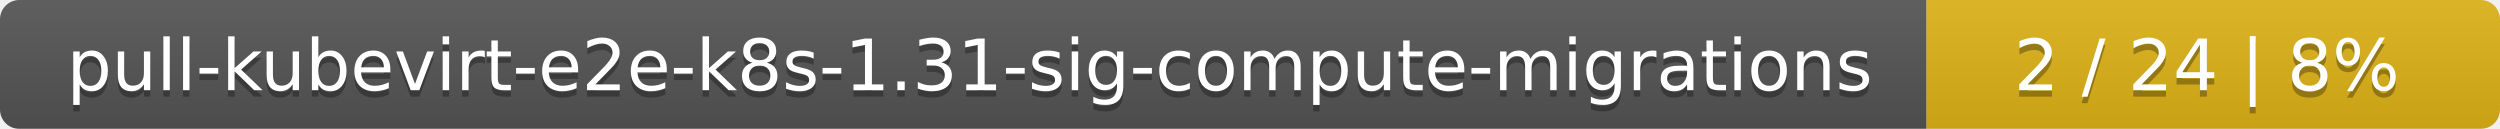
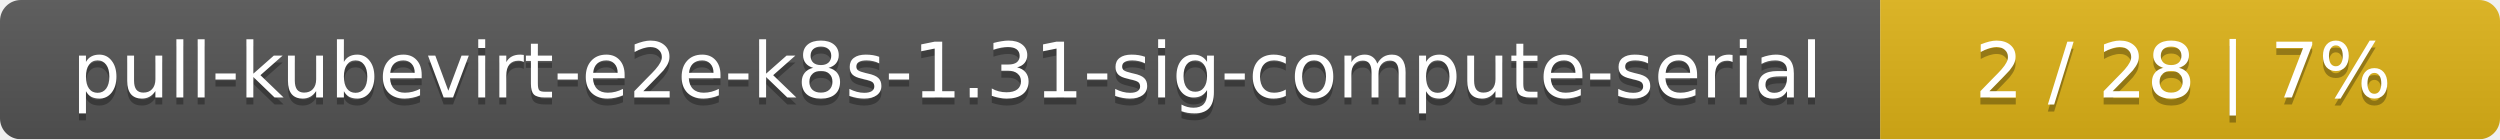
- <svg xmlns="http://www.w3.org/2000/svg" width="388" height="20">
+ <svg xmlns="http://www.w3.org/2000/svg" width="359" height="20">
  <linearGradient id="smooth" x2="0" y2="100%">
    <stop offset="0" stop-color="#bbb" stop-opacity=".1" />
    <stop offset="1" stop-opacity=".1" />
  </linearGradient>
  <mask id="round">
-     <rect width="388" height="20" rx="3" fill="#fff" />
+     <rect width="359" height="20" rx="3" fill="#fff" />
  </mask>
  <g mask="url(#round)">
-     <rect width="299" height="20" fill="#555" />
-     <rect x="299" width="89" height="20" fill="#dfb317" />
-     <rect width="388" height="20" fill="url(#smooth)" />
+     <rect width="270" height="20" fill="#555" />
+     <rect x="270" width="89" height="20" fill="#dfb317" />
+     <rect width="359" height="20" fill="url(#smooth)" />
  </g>
  <g fill="#fff" text-anchor="middle" font-family="DejaVu Sans,Verdana,Geneva,sans-serif" font-size="11">
-     <text x="150.5" y="15" fill="#010101" fill-opacity=".3">pull-kubevirt-e2e-k8s-1.31-sig-compute-migrations</text>
-     <text x="150.5" y="14">pull-kubevirt-e2e-k8s-1.31-sig-compute-migrations</text>
-     <text x="342.5" y="15" fill="#010101" fill-opacity=".3">2 / 24    |    8%</text>
-     <text x="342.5" y="14">2 / 24    |    8%</text>
+     <text x="136" y="15" fill="#010101" fill-opacity=".3">pull-kubevirt-e2e-k8s-1.31-sig-compute-serial</text>
+     <text x="136" y="14">pull-kubevirt-e2e-k8s-1.31-sig-compute-serial</text>
+     <text x="313.5" y="15" fill="#010101" fill-opacity=".3">2 / 28    |    7%</text>
+     <text x="313.5" y="14">2 / 28    |    7%</text>
  </g>
</svg>
